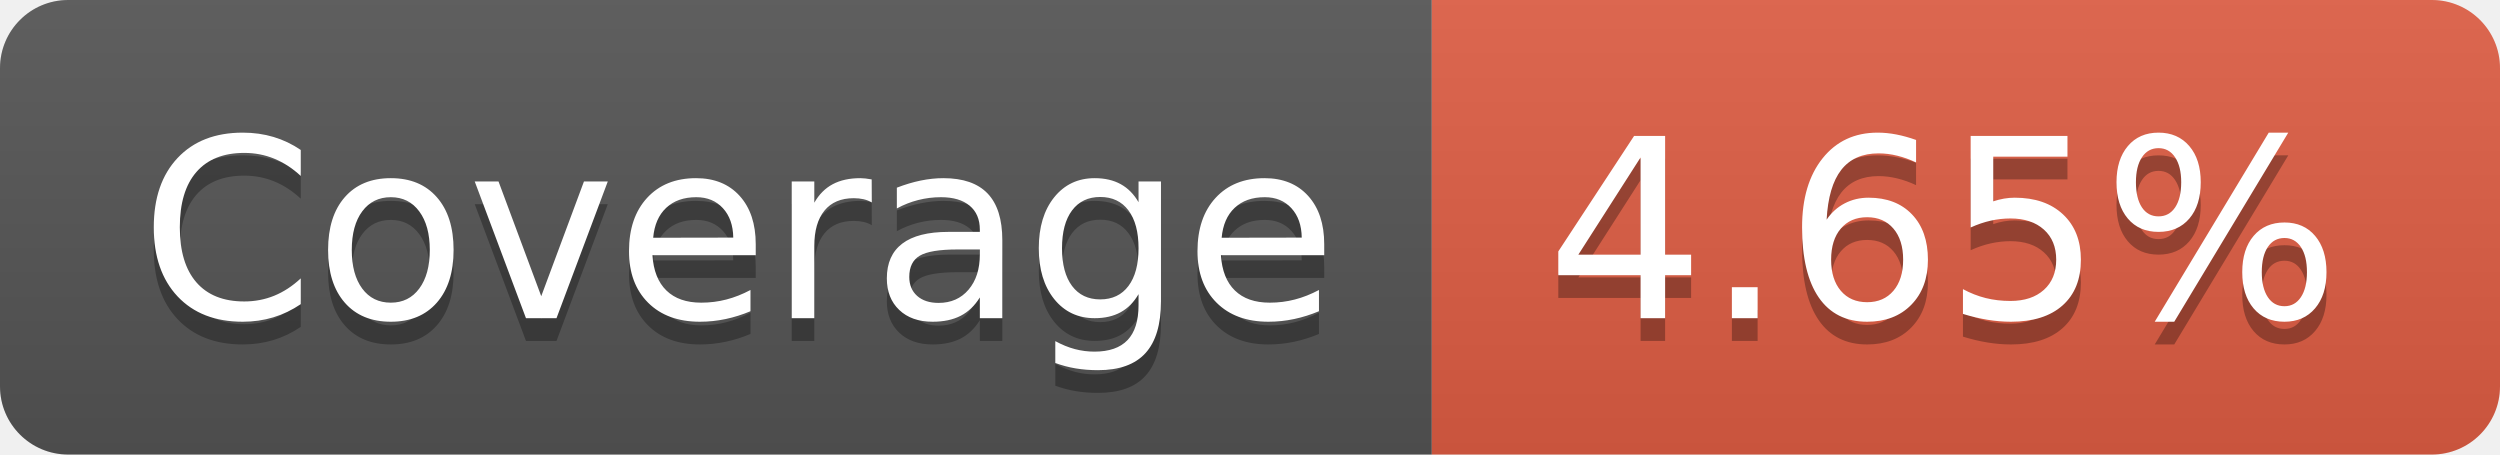
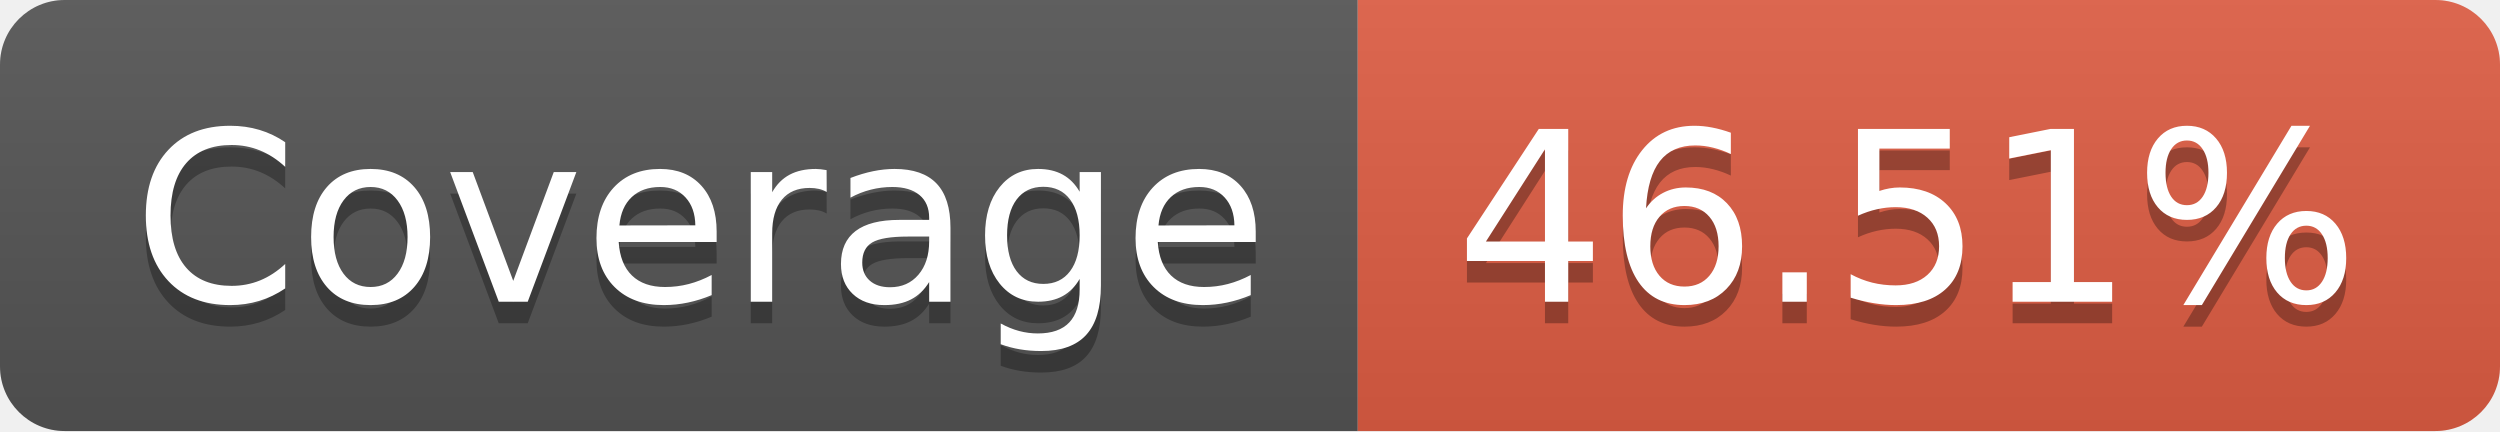
- <svg xmlns="http://www.w3.org/2000/svg" width="110" height="20" role="img" aria-label="Coverage: 4.65%">
+ <svg xmlns="http://www.w3.org/2000/svg" width="116" height="20" role="img" aria-label="Coverage: 46.51%">
  <linearGradient id="s" x2="0" y2="100%">
    <stop offset="0" stop-color="#bbb" stop-opacity=".1" />
    <stop offset="1" stop-opacity=".1" />
  </linearGradient>
  <clipPath id="r">
-     <rect width="110" height="20" rx="3" fill="#fff" />
+     <rect width="116" height="20" rx="3" fill="#fff" />
  </clipPath>
  <g clip-path="url(#r)">
    <rect width="63" height="20" fill="#555" />
-     <rect x="63" width="47" height="20" fill="#e05d44" />
-     <rect width="110" height="20" fill="url(#s)" />
+     <rect x="63" width="53" height="20" fill="#e05d44" />
+     <rect width="116" height="20" fill="url(#s)" />
  </g>
  <g fill="#fff" text-anchor="middle" font-family="Verdana,Geneva,DejaVu Sans,sans-serif" text-rendering="geometricPrecision" font-size="110">
    <text aria-hidden="true" x="325" y="150" fill="#010101" fill-opacity=".3" transform="scale(.1)" textLength="530">Coverage</text>
    <text x="325" y="140" transform="scale(.1)" fill="#fff" textLength="530">Coverage</text>
-     <text aria-hidden="true" x="855" y="150" fill="#010101" fill-opacity=".3" transform="scale(.1)" textLength="370">4.65%</text>
-     <text x="855" y="140" transform="scale(.1)" fill="#fff" textLength="370">4.65%</text>
+     <text aria-hidden="true" x="885" y="150" fill="#010101" fill-opacity=".3" transform="scale(.1)" textLength="430">46.51%</text>
+     <text x="885" y="140" transform="scale(.1)" fill="#fff" textLength="430">46.51%</text>
  </g>
</svg>
